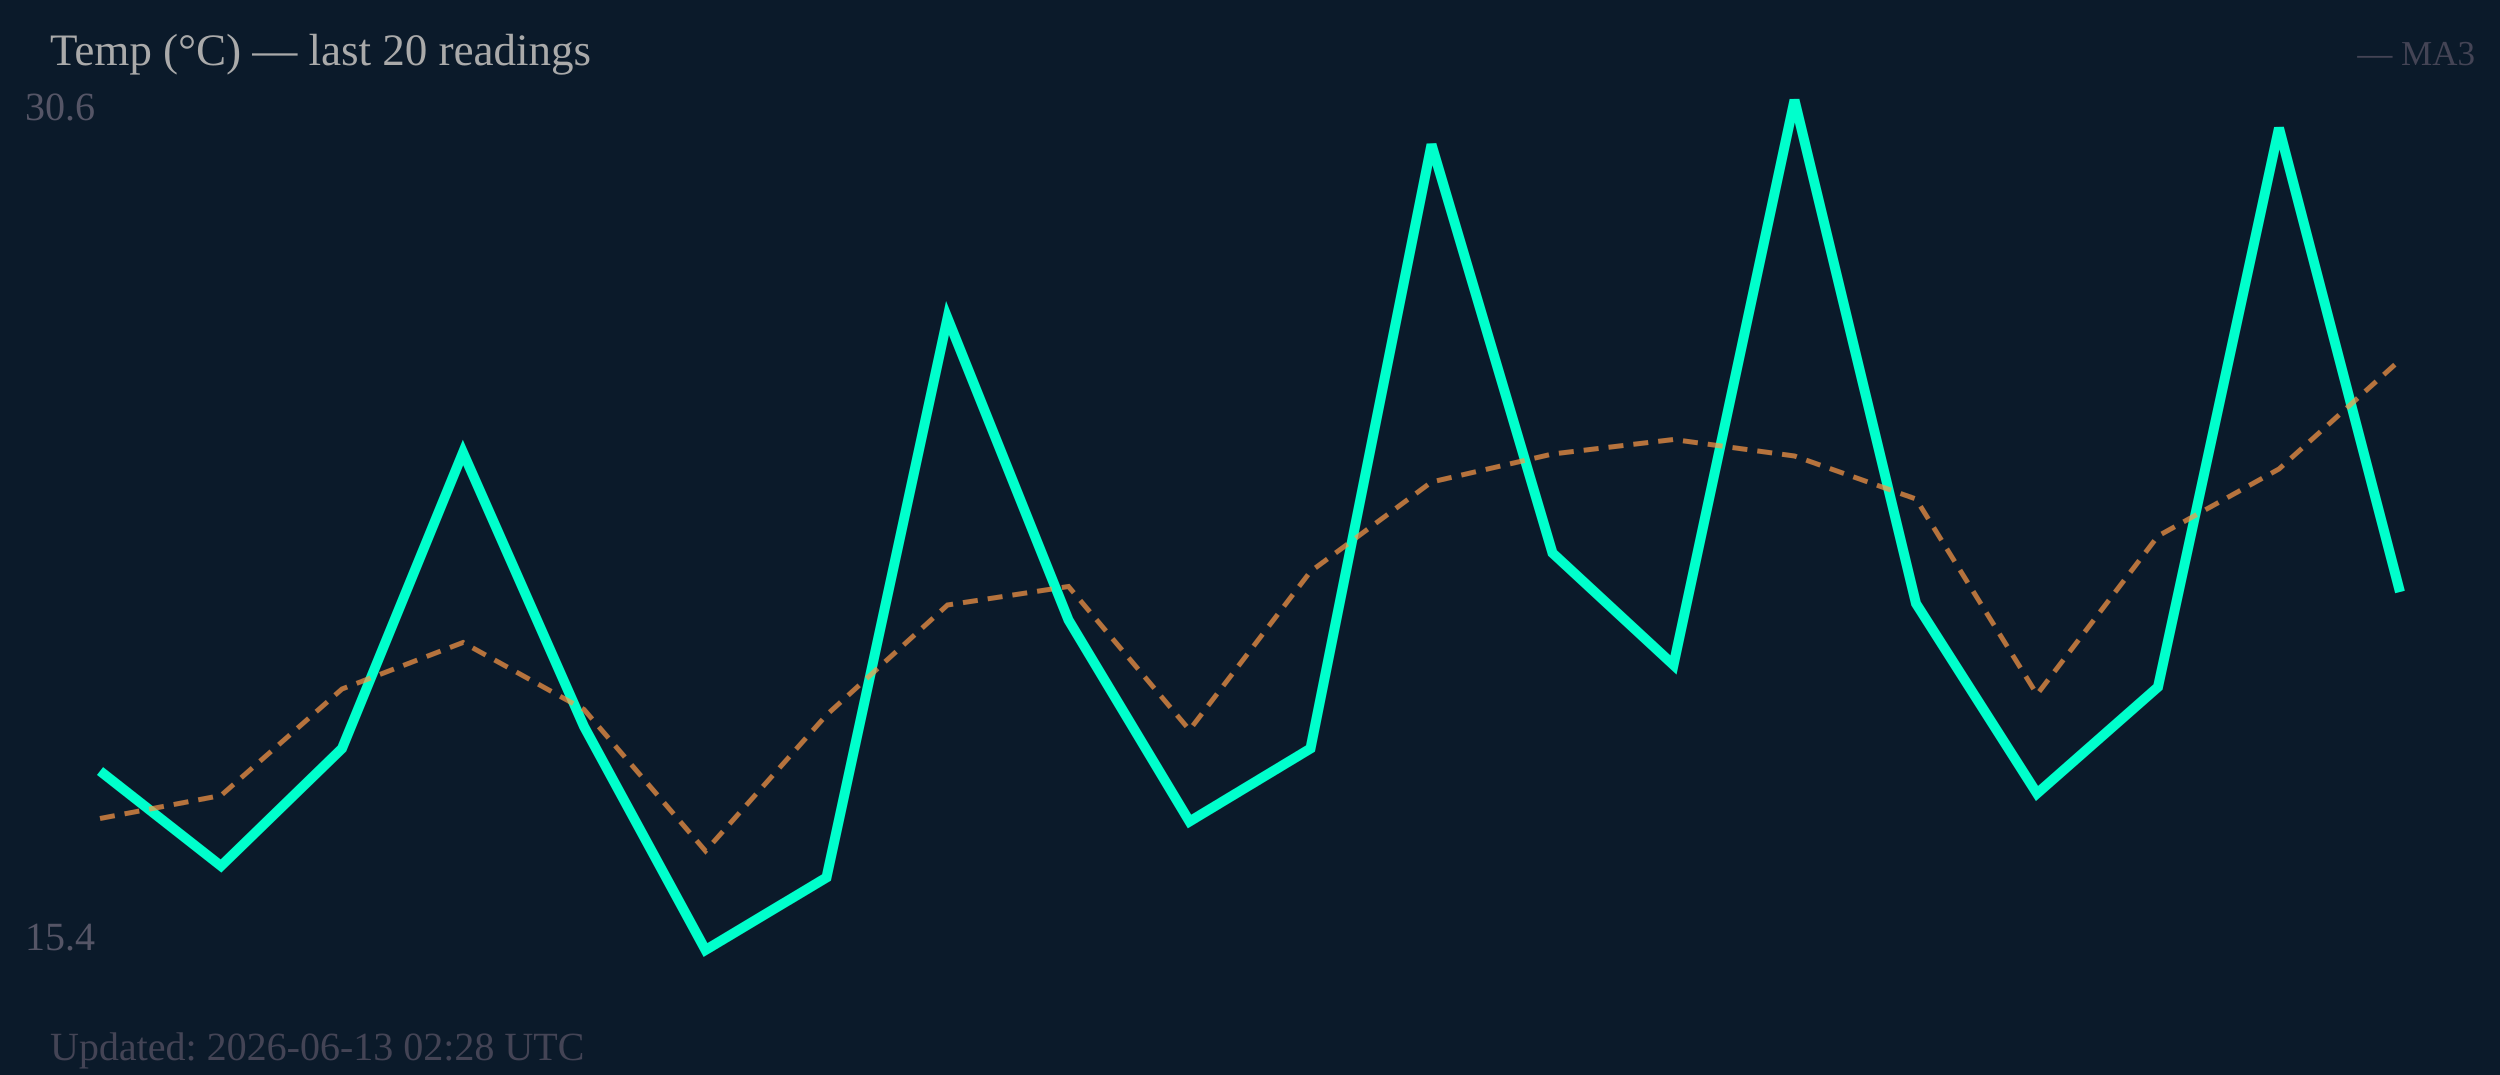
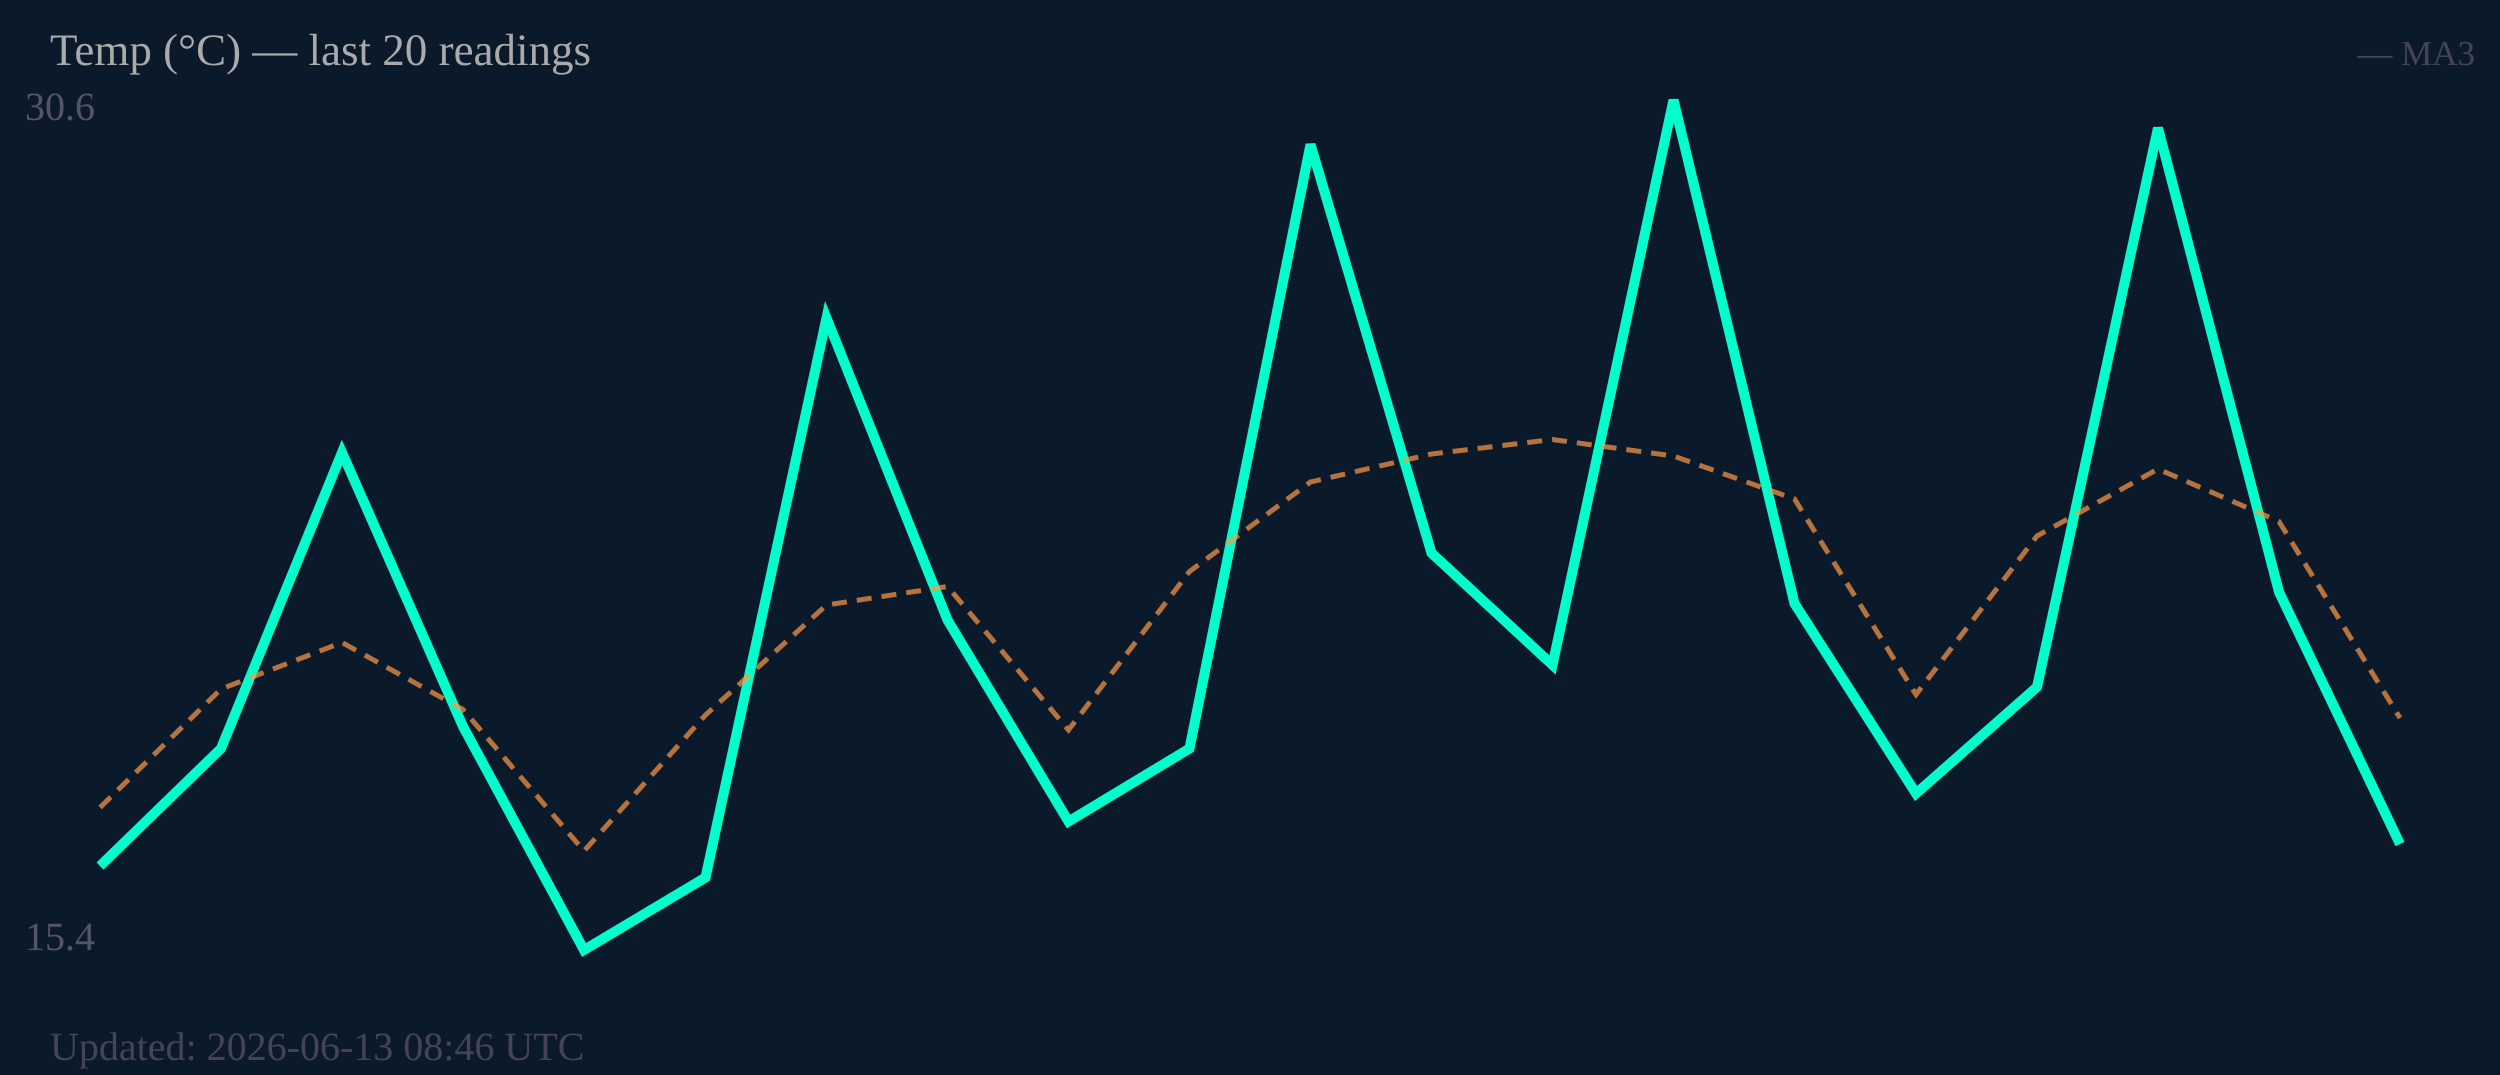
<svg xmlns="http://www.w3.org/2000/svg" width="500" height="215" viewBox="0 0 500 215">
  <rect width="500" height="215" fill="#0b1a2a" />
  <text x="5" y="24" font-size="8" fill="#556">30.6</text>
  <text x="5" y="190" font-size="8" fill="#556">15.4</text>
-   <polyline fill="none" stroke="#00ffcc" stroke-width="2" points="20.0,154.2 44.2,173.2 68.4,149.7 92.6,90.5 116.8,145.3 141.1,190.0 165.3,175.5 189.5,63.6 213.7,124.0 237.9,164.3 262.1,149.7 286.3,28.9 310.5,110.6 334.7,133.0 358.9,20.0 383.2,120.7 407.4,158.7 431.6,137.4 455.8,25.6 480.0,118.4" />
-   <polyline fill="none" stroke="#ff9944" stroke-width="1" stroke-dasharray="3,2" opacity="0.7" points="20.0,163.7 44.2,159.1 68.4,137.8 92.6,128.5 116.8,141.9 141.1,170.2 165.3,143.0 189.5,121.0 213.7,117.3 237.9,146.0 262.1,114.3 286.3,96.4 310.5,90.8 334.7,87.9 358.9,91.2 383.2,99.8 407.4,138.9 431.6,107.2 455.8,93.8 480.0,72.0" />
+   <polyline fill="none" stroke="#00ffcc" stroke-width="2" points="20.0,173.2 44.2,149.7 68.4,90.5 92.6,145.3 116.8,190.0 141.1,175.5 165.3,63.6 189.5,124.0 213.7,164.3 237.9,149.7 262.1,28.9 286.3,110.6 310.5,133.0 334.7,20.0 358.9,120.7 383.2,158.7 407.4,137.4 431.6,25.6 455.8,118.4 480.0,168.8" />
+   <polyline fill="none" stroke="#ff9944" stroke-width="1" stroke-dasharray="3,2" opacity="0.7" points="20.0,161.5 44.2,137.8 68.4,128.5 92.6,141.9 116.8,170.2 141.1,143.0 165.3,121.0 189.5,117.3 213.7,146.0 237.9,114.3 262.1,96.4 286.3,90.8 310.5,87.9 334.7,91.2 358.9,99.8 383.2,138.9 407.4,107.2 431.6,93.8 455.8,104.3 480.0,143.6" />
  <text x="10" y="13" font-size="9" fill="#aaa">Temp (°C) — last 20 readings</text>
  <text x="495" y="13" font-size="7" fill="#445" text-anchor="end">— MA3</text>
-   <text x="10" y="212" font-size="8" fill="#445">Updated: 2026-06-13 02:28 UTC</text>
+   <text x="10" y="212" font-size="8" fill="#445">Updated: 2026-06-13 08:46 UTC</text>
</svg>
